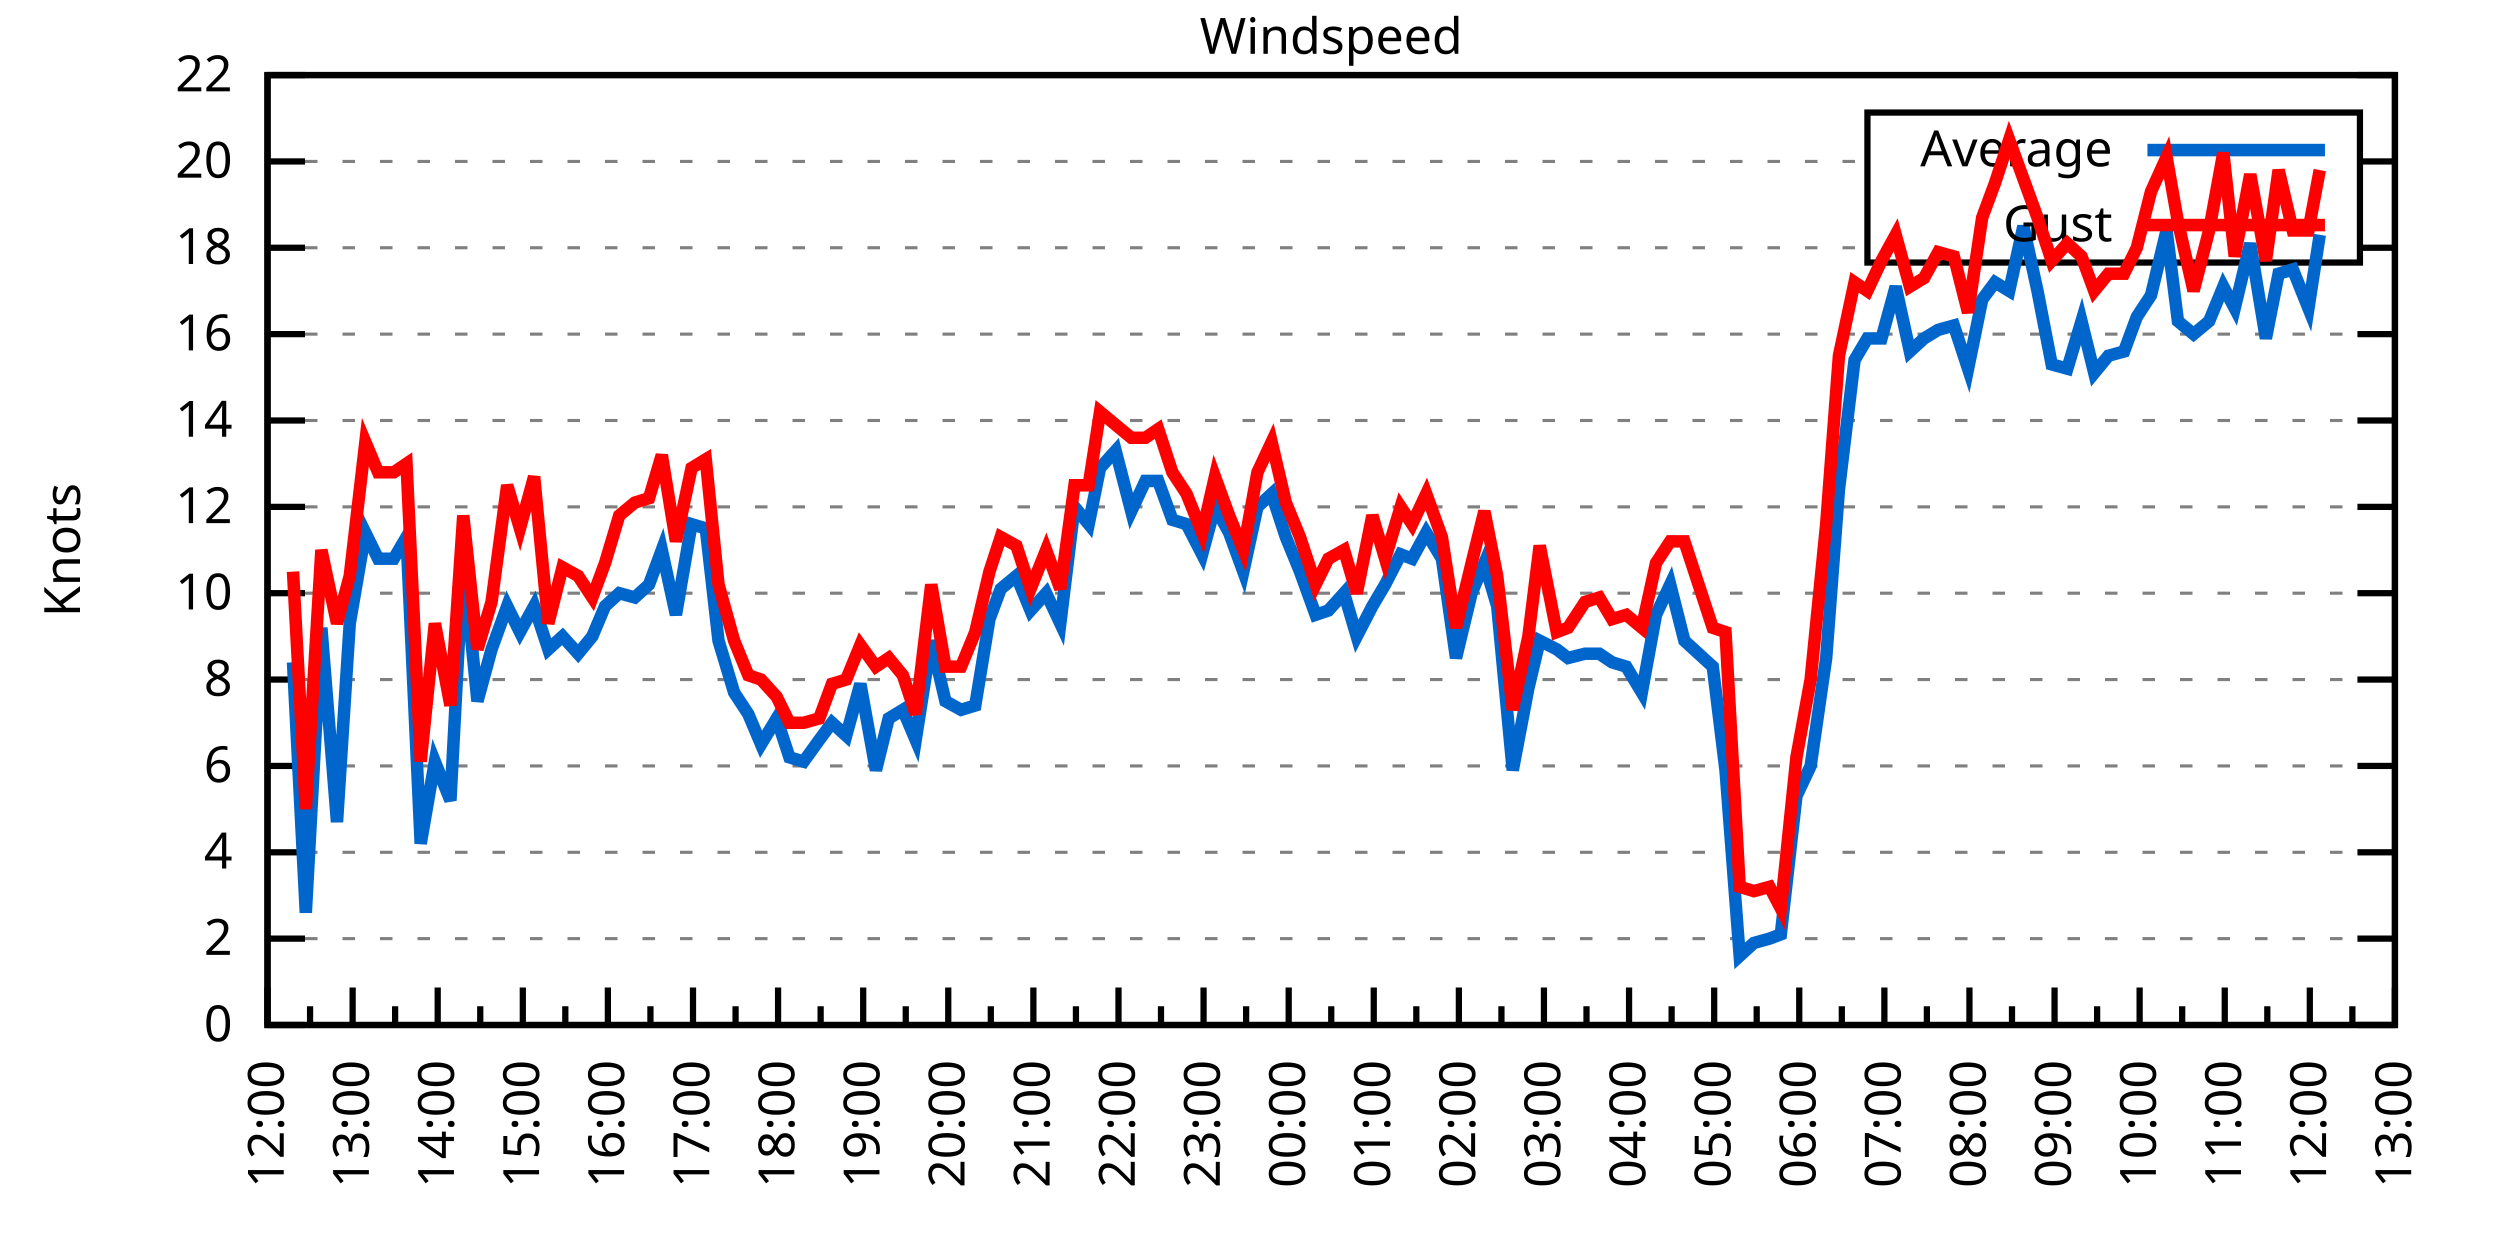
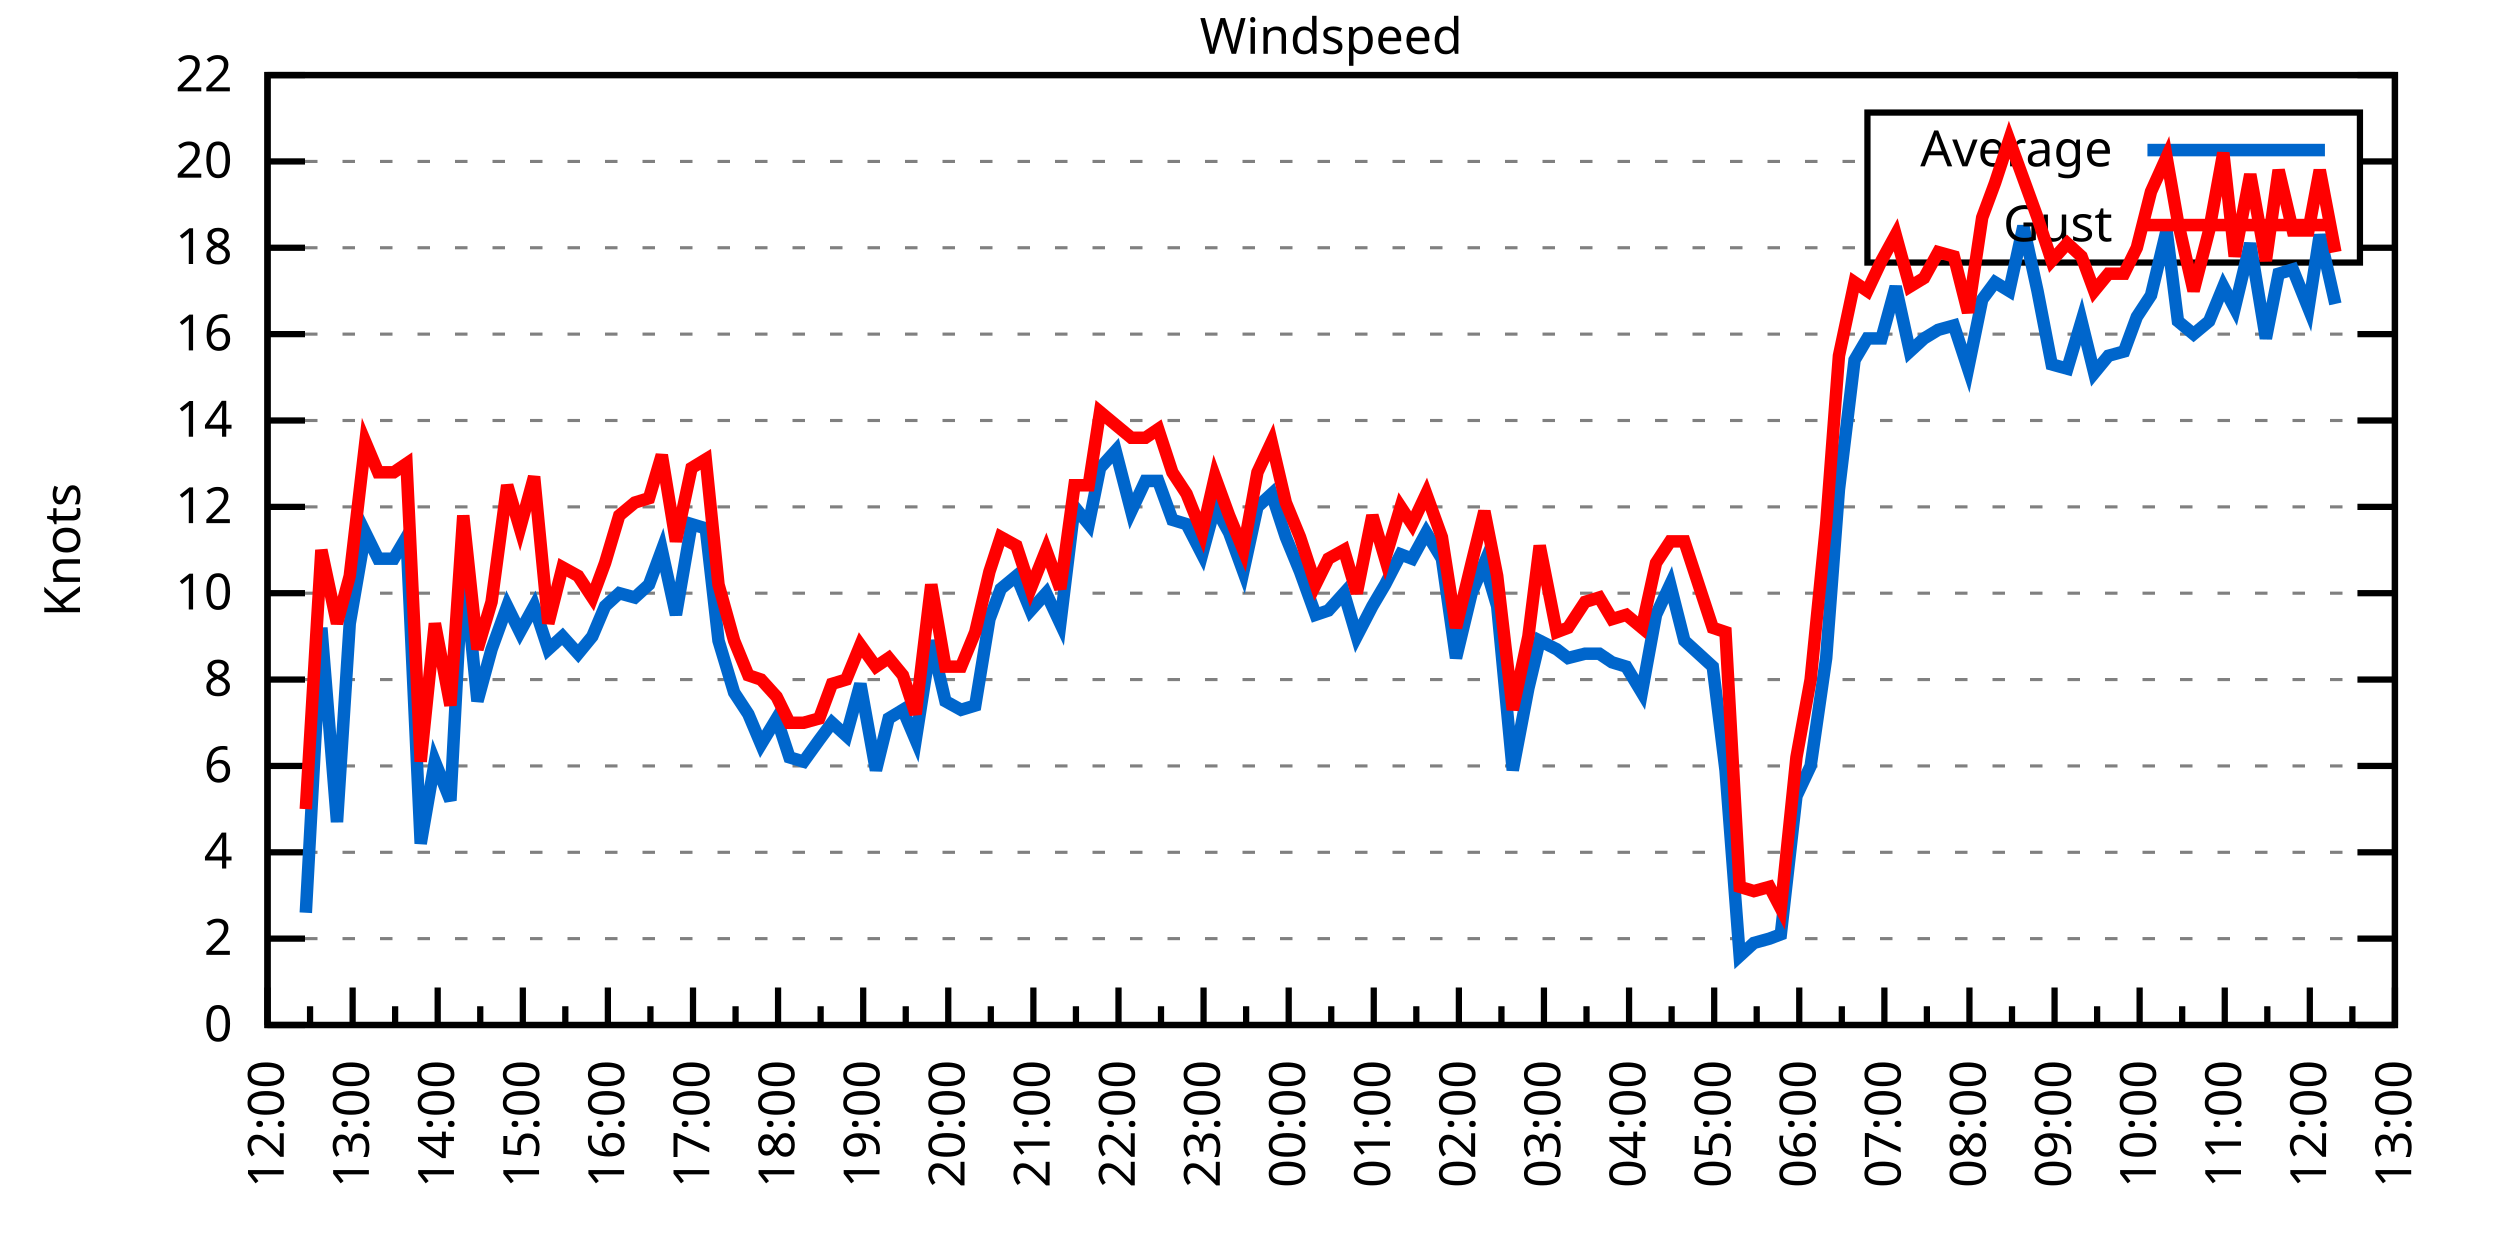
<svg xmlns="http://www.w3.org/2000/svg" xmlns:xlink="http://www.w3.org/1999/xlink" width="400" height="200" viewBox="0 0 400 200">
  <g id="gnuplot_canvas">
    <rect x="0" y="0" width="400" height="200" fill="none" />
    <defs>
      <circle id="gpDot" r="0.5" stroke-width="0.5" stroke="currentColor" />
      <path id="gpPt0" stroke-width="0.333" stroke="currentColor" d="M-1,0 h2 M0,-1 v2" />
      <path id="gpPt1" stroke-width="0.333" stroke="currentColor" d="M-1,-1 L1,1 M1,-1 L-1,1" />
      <path id="gpPt2" stroke-width="0.333" stroke="currentColor" d="M-1,0 L1,0 M0,-1 L0,1 M-1,-1 L1,1 M-1,1 L1,-1" />
      <rect id="gpPt3" stroke-width="0.333" stroke="currentColor" x="-1" y="-1" width="2" height="2" />
      <rect id="gpPt4" stroke-width="0.333" stroke="currentColor" fill="currentColor" x="-1" y="-1" width="2" height="2" />
      <circle id="gpPt5" stroke-width="0.333" stroke="currentColor" cx="0" cy="0" r="1" />
      <use xlink:href="#gpPt5" id="gpPt6" fill="currentColor" stroke="none" />
      <path id="gpPt7" stroke-width="0.333" stroke="currentColor" d="M0,-1.33 L-1.33,0.67 L1.33,0.67 z" />
      <use xlink:href="#gpPt7" id="gpPt8" fill="currentColor" stroke="none" />
      <use xlink:href="#gpPt7" id="gpPt9" stroke="currentColor" transform="rotate(180)" />
      <use xlink:href="#gpPt9" id="gpPt10" fill="currentColor" stroke="none" />
      <use xlink:href="#gpPt3" id="gpPt11" stroke="currentColor" transform="rotate(45)" />
      <use xlink:href="#gpPt11" id="gpPt12" fill="currentColor" stroke="none" />
      <path id="gpPt13" stroke-width="0.333" stroke="currentColor" d="M0,1.330 L1.265,0.411 L0.782,-1.067 L-0.782,-1.076 L-1.265,0.411 z" />
      <use xlink:href="#gpPt13" id="gpPt14" fill="currentColor" stroke="none" />
      <filter id="textbox" filterUnits="objectBoundingBox" x="0" y="0" height="1" width="1">
        <feFlood flood-color="white" flood-opacity="1" result="bgnd" />
        <feComposite in="SourceGraphic" in2="bgnd" operator="atop" />
      </filter>
      <filter id="greybox" filterUnits="objectBoundingBox" x="0" y="0" height="1" width="1">
        <feFlood flood-color="lightgrey" flood-opacity="1" result="grey" />
        <feComposite in="SourceGraphic" in2="grey" operator="atop" />
      </filter>
    </defs>
    <g fill="none" color="white" stroke="currentColor" stroke-width="1.00" stroke-linecap="butt" stroke-linejoin="miter">
</g>
    <g fill="none" color="black" stroke="currentColor" stroke-width="1.00" stroke-linecap="butt" stroke-linejoin="miter">
      <g stroke="none" shape-rendering="crispEdges">
        <polygon fill="rgb(255, 255, 255)" points="42.80,164.00 383.18,164.00 383.18,12.02 42.80,12.02 " />
      </g>
    </g>
    <g fill="none" color="black" stroke="currentColor" stroke-width="1.00" stroke-linecap="butt" stroke-linejoin="miter">
</g>
    <g fill="none" color="black" stroke="black" stroke-width="0.50" stroke-linecap="butt" stroke-linejoin="miter">
</g>
    <g fill="none" color="gray" stroke="currentColor" stroke-width="0.50" stroke-linecap="butt" stroke-linejoin="miter">
      <path stroke="gray" stroke-dasharray="2,4" class="gridline" d="M42.80,164.00 L383.19,164.00  " />
    </g>
    <g fill="none" color="gray" stroke="gray" stroke-width="1.00" stroke-linecap="butt" stroke-linejoin="miter">
</g>
    <g fill="none" color="black" stroke="currentColor" stroke-width="1.00" stroke-linecap="butt" stroke-linejoin="miter">
      <path stroke="black" d="M42.80,164.00 L48.80,164.00 M383.19,164.00 L377.19,164.00  " />
      <g transform="translate(37.20,166.60)" stroke="none" fill="black" font-family="Sans" font-size="8.00" text-anchor="end">
        <text>
          <tspan font-family="Sans"> 0</tspan>
        </text>
      </g>
    </g>
    <g fill="none" color="black" stroke="currentColor" stroke-width="1.00" stroke-linecap="butt" stroke-linejoin="miter">
</g>
    <g fill="none" color="black" stroke="black" stroke-width="0.50" stroke-linecap="butt" stroke-linejoin="miter">
</g>
    <g fill="none" color="gray" stroke="currentColor" stroke-width="0.50" stroke-linecap="butt" stroke-linejoin="miter">
      <path stroke="gray" stroke-dasharray="2,4" class="gridline" d="M42.80,150.18 L383.19,150.18  " />
    </g>
    <g fill="none" color="gray" stroke="gray" stroke-width="1.00" stroke-linecap="butt" stroke-linejoin="miter">
</g>
    <g fill="none" color="black" stroke="currentColor" stroke-width="1.00" stroke-linecap="butt" stroke-linejoin="miter">
      <path stroke="black" d="M42.80,150.18 L48.80,150.18 M383.19,150.18 L377.19,150.18  " />
      <g transform="translate(37.20,152.78)" stroke="none" fill="black" font-family="Sans" font-size="8.00" text-anchor="end">
        <text>
          <tspan font-family="Sans"> 2</tspan>
        </text>
      </g>
    </g>
    <g fill="none" color="black" stroke="currentColor" stroke-width="1.00" stroke-linecap="butt" stroke-linejoin="miter">
</g>
    <g fill="none" color="black" stroke="black" stroke-width="0.50" stroke-linecap="butt" stroke-linejoin="miter">
</g>
    <g fill="none" color="gray" stroke="currentColor" stroke-width="0.50" stroke-linecap="butt" stroke-linejoin="miter">
      <path stroke="gray" stroke-dasharray="2,4" class="gridline" d="M42.80,136.37 L383.19,136.37  " />
    </g>
    <g fill="none" color="gray" stroke="gray" stroke-width="1.00" stroke-linecap="butt" stroke-linejoin="miter">
</g>
    <g fill="none" color="black" stroke="currentColor" stroke-width="1.00" stroke-linecap="butt" stroke-linejoin="miter">
      <path stroke="black" d="M42.80,136.37 L48.80,136.37 M383.19,136.37 L377.19,136.37  " />
      <g transform="translate(37.20,138.97)" stroke="none" fill="black" font-family="Sans" font-size="8.00" text-anchor="end">
        <text>
          <tspan font-family="Sans"> 4</tspan>
        </text>
      </g>
    </g>
    <g fill="none" color="black" stroke="currentColor" stroke-width="1.00" stroke-linecap="butt" stroke-linejoin="miter">
</g>
    <g fill="none" color="black" stroke="black" stroke-width="0.50" stroke-linecap="butt" stroke-linejoin="miter">
</g>
    <g fill="none" color="gray" stroke="currentColor" stroke-width="0.50" stroke-linecap="butt" stroke-linejoin="miter">
      <path stroke="gray" stroke-dasharray="2,4" class="gridline" d="M42.80,122.55 L383.19,122.55  " />
    </g>
    <g fill="none" color="gray" stroke="gray" stroke-width="1.00" stroke-linecap="butt" stroke-linejoin="miter">
</g>
    <g fill="none" color="black" stroke="currentColor" stroke-width="1.00" stroke-linecap="butt" stroke-linejoin="miter">
      <path stroke="black" d="M42.80,122.55 L48.80,122.55 M383.19,122.55 L377.19,122.55  " />
      <g transform="translate(37.20,125.15)" stroke="none" fill="black" font-family="Sans" font-size="8.00" text-anchor="end">
        <text>
          <tspan font-family="Sans"> 6</tspan>
        </text>
      </g>
    </g>
    <g fill="none" color="black" stroke="currentColor" stroke-width="1.00" stroke-linecap="butt" stroke-linejoin="miter">
</g>
    <g fill="none" color="black" stroke="black" stroke-width="0.50" stroke-linecap="butt" stroke-linejoin="miter">
</g>
    <g fill="none" color="gray" stroke="currentColor" stroke-width="0.50" stroke-linecap="butt" stroke-linejoin="miter">
      <path stroke="gray" stroke-dasharray="2,4" class="gridline" d="M42.80,108.73 L383.19,108.73  " />
    </g>
    <g fill="none" color="gray" stroke="gray" stroke-width="1.00" stroke-linecap="butt" stroke-linejoin="miter">
</g>
    <g fill="none" color="black" stroke="currentColor" stroke-width="1.00" stroke-linecap="butt" stroke-linejoin="miter">
      <path stroke="black" d="M42.80,108.73 L48.80,108.73 M383.19,108.73 L377.19,108.73  " />
      <g transform="translate(37.20,111.33)" stroke="none" fill="black" font-family="Sans" font-size="8.00" text-anchor="end">
        <text>
          <tspan font-family="Sans"> 8</tspan>
        </text>
      </g>
    </g>
    <g fill="none" color="black" stroke="currentColor" stroke-width="1.00" stroke-linecap="butt" stroke-linejoin="miter">
</g>
    <g fill="none" color="black" stroke="black" stroke-width="0.50" stroke-linecap="butt" stroke-linejoin="miter">
</g>
    <g fill="none" color="gray" stroke="currentColor" stroke-width="0.50" stroke-linecap="butt" stroke-linejoin="miter">
      <path stroke="gray" stroke-dasharray="2,4" class="gridline" d="M42.80,94.91 L383.19,94.91  " />
    </g>
    <g fill="none" color="gray" stroke="gray" stroke-width="1.00" stroke-linecap="butt" stroke-linejoin="miter">
</g>
    <g fill="none" color="black" stroke="currentColor" stroke-width="1.00" stroke-linecap="butt" stroke-linejoin="miter">
      <path stroke="black" d="M42.80,94.91 L48.80,94.91 M383.19,94.91 L377.19,94.91  " />
      <g transform="translate(37.20,97.51)" stroke="none" fill="black" font-family="Sans" font-size="8.00" text-anchor="end">
        <text>
          <tspan font-family="Sans"> 10</tspan>
        </text>
      </g>
    </g>
    <g fill="none" color="black" stroke="currentColor" stroke-width="1.00" stroke-linecap="butt" stroke-linejoin="miter">
</g>
    <g fill="none" color="black" stroke="black" stroke-width="0.50" stroke-linecap="butt" stroke-linejoin="miter">
</g>
    <g fill="none" color="gray" stroke="currentColor" stroke-width="0.50" stroke-linecap="butt" stroke-linejoin="miter">
      <path stroke="gray" stroke-dasharray="2,4" class="gridline" d="M42.80,81.10 L383.19,81.10  " />
    </g>
    <g fill="none" color="gray" stroke="gray" stroke-width="1.00" stroke-linecap="butt" stroke-linejoin="miter">
</g>
    <g fill="none" color="black" stroke="currentColor" stroke-width="1.00" stroke-linecap="butt" stroke-linejoin="miter">
      <path stroke="black" d="M42.80,81.10 L48.80,81.10 M383.19,81.10 L377.19,81.10  " />
      <g transform="translate(37.20,83.70)" stroke="none" fill="black" font-family="Sans" font-size="8.00" text-anchor="end">
        <text>
          <tspan font-family="Sans"> 12</tspan>
        </text>
      </g>
    </g>
    <g fill="none" color="black" stroke="currentColor" stroke-width="1.00" stroke-linecap="butt" stroke-linejoin="miter">
</g>
    <g fill="none" color="black" stroke="black" stroke-width="0.50" stroke-linecap="butt" stroke-linejoin="miter">
</g>
    <g fill="none" color="gray" stroke="currentColor" stroke-width="0.50" stroke-linecap="butt" stroke-linejoin="miter">
      <path stroke="gray" stroke-dasharray="2,4" class="gridline" d="M42.80,67.28 L383.19,67.28  " />
    </g>
    <g fill="none" color="gray" stroke="gray" stroke-width="1.00" stroke-linecap="butt" stroke-linejoin="miter">
</g>
    <g fill="none" color="black" stroke="currentColor" stroke-width="1.00" stroke-linecap="butt" stroke-linejoin="miter">
      <path stroke="black" d="M42.80,67.28 L48.80,67.28 M383.19,67.28 L377.19,67.28  " />
      <g transform="translate(37.20,69.88)" stroke="none" fill="black" font-family="Sans" font-size="8.00" text-anchor="end">
        <text>
          <tspan font-family="Sans"> 14</tspan>
        </text>
      </g>
    </g>
    <g fill="none" color="black" stroke="currentColor" stroke-width="1.00" stroke-linecap="butt" stroke-linejoin="miter">
</g>
    <g fill="none" color="black" stroke="black" stroke-width="0.50" stroke-linecap="butt" stroke-linejoin="miter">
</g>
    <g fill="none" color="gray" stroke="currentColor" stroke-width="0.50" stroke-linecap="butt" stroke-linejoin="miter">
      <path stroke="gray" stroke-dasharray="2,4" class="gridline" d="M42.80,53.46 L383.19,53.46  " />
    </g>
    <g fill="none" color="gray" stroke="gray" stroke-width="1.00" stroke-linecap="butt" stroke-linejoin="miter">
</g>
    <g fill="none" color="black" stroke="currentColor" stroke-width="1.00" stroke-linecap="butt" stroke-linejoin="miter">
      <path stroke="black" d="M42.80,53.46 L48.80,53.46 M383.19,53.46 L377.19,53.46  " />
      <g transform="translate(37.20,56.06)" stroke="none" fill="black" font-family="Sans" font-size="8.00" text-anchor="end">
        <text>
          <tspan font-family="Sans"> 16</tspan>
        </text>
      </g>
    </g>
    <g fill="none" color="black" stroke="currentColor" stroke-width="1.00" stroke-linecap="butt" stroke-linejoin="miter">
</g>
    <g fill="none" color="black" stroke="black" stroke-width="0.50" stroke-linecap="butt" stroke-linejoin="miter">
</g>
    <g fill="none" color="gray" stroke="currentColor" stroke-width="0.50" stroke-linecap="butt" stroke-linejoin="miter">
      <path stroke="gray" stroke-dasharray="2,4" class="gridline" d="M42.80,39.64 L298.79,39.64 M377.59,39.64 L383.19,39.64  " />
    </g>
    <g fill="none" color="gray" stroke="gray" stroke-width="1.00" stroke-linecap="butt" stroke-linejoin="miter">
</g>
    <g fill="none" color="black" stroke="currentColor" stroke-width="1.00" stroke-linecap="butt" stroke-linejoin="miter">
      <path stroke="black" d="M42.80,39.64 L48.80,39.64 M383.19,39.64 L377.19,39.64  " />
      <g transform="translate(37.20,42.24)" stroke="none" fill="black" font-family="Sans" font-size="8.00" text-anchor="end">
        <text>
          <tspan font-family="Sans"> 18</tspan>
        </text>
      </g>
    </g>
    <g fill="none" color="black" stroke="currentColor" stroke-width="1.00" stroke-linecap="butt" stroke-linejoin="miter">
</g>
    <g fill="none" color="black" stroke="black" stroke-width="0.50" stroke-linecap="butt" stroke-linejoin="miter">
</g>
    <g fill="none" color="gray" stroke="currentColor" stroke-width="0.50" stroke-linecap="butt" stroke-linejoin="miter">
      <path stroke="gray" stroke-dasharray="2,4" class="gridline" d="M42.80,25.83 L298.79,25.83 M377.59,25.83 L383.19,25.83  " />
    </g>
    <g fill="none" color="gray" stroke="gray" stroke-width="1.00" stroke-linecap="butt" stroke-linejoin="miter">
</g>
    <g fill="none" color="black" stroke="currentColor" stroke-width="1.00" stroke-linecap="butt" stroke-linejoin="miter">
      <path stroke="black" d="M42.80,25.83 L48.80,25.83 M383.19,25.83 L377.19,25.83  " />
      <g transform="translate(37.20,28.43)" stroke="none" fill="black" font-family="Sans" font-size="8.00" text-anchor="end">
        <text>
          <tspan font-family="Sans"> 20</tspan>
        </text>
      </g>
    </g>
    <g fill="none" color="black" stroke="currentColor" stroke-width="1.00" stroke-linecap="butt" stroke-linejoin="miter">
</g>
    <g fill="none" color="black" stroke="black" stroke-width="0.50" stroke-linecap="butt" stroke-linejoin="miter">
</g>
    <g fill="none" color="gray" stroke="currentColor" stroke-width="0.50" stroke-linecap="butt" stroke-linejoin="miter">
      <path stroke="gray" stroke-dasharray="2,4" class="gridline" d="M42.80,12.01 L383.19,12.01  " />
    </g>
    <g fill="none" color="gray" stroke="gray" stroke-width="1.00" stroke-linecap="butt" stroke-linejoin="miter">
</g>
    <g fill="none" color="black" stroke="currentColor" stroke-width="1.00" stroke-linecap="butt" stroke-linejoin="miter">
      <path stroke="black" d="M42.80,12.01 L48.80,12.01 M383.19,12.01 L377.19,12.01  " />
      <g transform="translate(37.20,14.61)" stroke="none" fill="black" font-family="Sans" font-size="8.00" text-anchor="end">
        <text>
          <tspan font-family="Sans"> 22</tspan>
        </text>
      </g>
    </g>
    <g fill="none" color="black" stroke="currentColor" stroke-width="1.00" stroke-linecap="butt" stroke-linejoin="miter">
      <path stroke="black" d="M42.80,164.00 L42.80,158.00  " />
      <g transform="translate(45.40,169.60) rotate(270)" stroke="none" fill="black" font-family="Sans" font-size="8.00" text-anchor="end">
        <text>
          <tspan font-family="Sans">12:00</tspan>
        </text>
      </g>
    </g>
    <g fill="none" color="black" stroke="currentColor" stroke-width="1.00" stroke-linecap="butt" stroke-linejoin="miter">
      <path stroke="black" d="M49.61,164.00 L49.61,161.00 M56.42,164.00 L56.42,158.00  " />
      <g transform="translate(59.02,169.60) rotate(270)" stroke="none" fill="black" font-family="Sans" font-size="8.00" text-anchor="end">
        <text>
          <tspan font-family="Sans">13:00</tspan>
        </text>
      </g>
    </g>
    <g fill="none" color="black" stroke="currentColor" stroke-width="1.00" stroke-linecap="butt" stroke-linejoin="miter">
      <path stroke="black" d="M63.22,164.00 L63.22,161.00 M70.03,164.00 L70.03,158.00  " />
      <g transform="translate(72.63,169.60) rotate(270)" stroke="none" fill="black" font-family="Sans" font-size="8.00" text-anchor="end">
        <text>
          <tspan font-family="Sans">14:00</tspan>
        </text>
      </g>
    </g>
    <g fill="none" color="black" stroke="currentColor" stroke-width="1.00" stroke-linecap="butt" stroke-linejoin="miter">
      <path stroke="black" d="M76.84,164.00 L76.84,161.00 M83.65,164.00 L83.65,158.00  " />
      <g transform="translate(86.25,169.60) rotate(270)" stroke="none" fill="black" font-family="Sans" font-size="8.00" text-anchor="end">
        <text>
          <tspan font-family="Sans">15:00</tspan>
        </text>
      </g>
    </g>
    <g fill="none" color="black" stroke="currentColor" stroke-width="1.00" stroke-linecap="butt" stroke-linejoin="miter">
      <path stroke="black" d="M90.45,164.00 L90.45,161.00 M97.26,164.00 L97.26,158.00  " />
      <g transform="translate(99.86,169.60) rotate(270)" stroke="none" fill="black" font-family="Sans" font-size="8.00" text-anchor="end">
        <text>
          <tspan font-family="Sans">16:00</tspan>
        </text>
      </g>
    </g>
    <g fill="none" color="black" stroke="currentColor" stroke-width="1.00" stroke-linecap="butt" stroke-linejoin="miter">
      <path stroke="black" d="M104.07,164.00 L104.07,161.00 M110.88,164.00 L110.88,158.00  " />
      <g transform="translate(113.48,169.60) rotate(270)" stroke="none" fill="black" font-family="Sans" font-size="8.00" text-anchor="end">
        <text>
          <tspan font-family="Sans">17:00</tspan>
        </text>
      </g>
    </g>
    <g fill="none" color="black" stroke="currentColor" stroke-width="1.00" stroke-linecap="butt" stroke-linejoin="miter">
      <path stroke="black" d="M117.69,164.00 L117.69,161.00 M124.49,164.00 L124.49,158.00  " />
      <g transform="translate(127.09,169.60) rotate(270)" stroke="none" fill="black" font-family="Sans" font-size="8.00" text-anchor="end">
        <text>
          <tspan font-family="Sans">18:00</tspan>
        </text>
      </g>
    </g>
    <g fill="none" color="black" stroke="currentColor" stroke-width="1.00" stroke-linecap="butt" stroke-linejoin="miter">
      <path stroke="black" d="M131.30,164.00 L131.30,161.00 M138.11,164.00 L138.11,158.00  " />
      <g transform="translate(140.71,169.60) rotate(270)" stroke="none" fill="black" font-family="Sans" font-size="8.00" text-anchor="end">
        <text>
          <tspan font-family="Sans">19:00</tspan>
        </text>
      </g>
    </g>
    <g fill="none" color="black" stroke="currentColor" stroke-width="1.00" stroke-linecap="butt" stroke-linejoin="miter">
      <path stroke="black" d="M144.92,164.00 L144.92,161.00 M151.72,164.00 L151.72,158.00  " />
      <g transform="translate(154.32,169.60) rotate(270)" stroke="none" fill="black" font-family="Sans" font-size="8.00" text-anchor="end">
        <text>
          <tspan font-family="Sans">20:00</tspan>
        </text>
      </g>
    </g>
    <g fill="none" color="black" stroke="currentColor" stroke-width="1.00" stroke-linecap="butt" stroke-linejoin="miter">
      <path stroke="black" d="M158.53,164.00 L158.53,161.00 M165.34,164.00 L165.34,158.00  " />
      <g transform="translate(167.94,169.60) rotate(270)" stroke="none" fill="black" font-family="Sans" font-size="8.00" text-anchor="end">
        <text>
          <tspan font-family="Sans">21:00</tspan>
        </text>
      </g>
    </g>
    <g fill="none" color="black" stroke="currentColor" stroke-width="1.00" stroke-linecap="butt" stroke-linejoin="miter">
      <path stroke="black" d="M172.15,164.00 L172.15,161.00 M178.96,164.00 L178.96,158.00  " />
      <g transform="translate(181.56,169.60) rotate(270)" stroke="none" fill="black" font-family="Sans" font-size="8.00" text-anchor="end">
        <text>
          <tspan font-family="Sans">22:00</tspan>
        </text>
      </g>
    </g>
    <g fill="none" color="black" stroke="currentColor" stroke-width="1.00" stroke-linecap="butt" stroke-linejoin="miter">
      <path stroke="black" d="M185.76,164.00 L185.76,161.00 M192.57,164.00 L192.57,158.00  " />
      <g transform="translate(195.17,169.60) rotate(270)" stroke="none" fill="black" font-family="Sans" font-size="8.00" text-anchor="end">
        <text>
          <tspan font-family="Sans">23:00</tspan>
        </text>
      </g>
    </g>
    <g fill="none" color="black" stroke="currentColor" stroke-width="1.00" stroke-linecap="butt" stroke-linejoin="miter">
      <path stroke="black" d="M199.38,164.00 L199.38,161.00 M206.19,164.00 L206.19,158.00  " />
      <g transform="translate(208.79,169.60) rotate(270)" stroke="none" fill="black" font-family="Sans" font-size="8.00" text-anchor="end">
        <text>
          <tspan font-family="Sans">00:00</tspan>
        </text>
      </g>
    </g>
    <g fill="none" color="black" stroke="currentColor" stroke-width="1.00" stroke-linecap="butt" stroke-linejoin="miter">
      <path stroke="black" d="M213.00,164.00 L213.00,161.00 M219.80,164.00 L219.80,158.00  " />
      <g transform="translate(222.40,169.60) rotate(270)" stroke="none" fill="black" font-family="Sans" font-size="8.00" text-anchor="end">
        <text>
          <tspan font-family="Sans">01:00</tspan>
        </text>
      </g>
    </g>
    <g fill="none" color="black" stroke="currentColor" stroke-width="1.00" stroke-linecap="butt" stroke-linejoin="miter">
      <path stroke="black" d="M226.61,164.00 L226.61,161.00 M233.42,164.00 L233.42,158.00  " />
      <g transform="translate(236.02,169.60) rotate(270)" stroke="none" fill="black" font-family="Sans" font-size="8.00" text-anchor="end">
        <text>
          <tspan font-family="Sans">02:00</tspan>
        </text>
      </g>
    </g>
    <g fill="none" color="black" stroke="currentColor" stroke-width="1.00" stroke-linecap="butt" stroke-linejoin="miter">
      <path stroke="black" d="M240.23,164.00 L240.23,161.00 M247.03,164.00 L247.03,158.00  " />
      <g transform="translate(249.63,169.60) rotate(270)" stroke="none" fill="black" font-family="Sans" font-size="8.00" text-anchor="end">
        <text>
          <tspan font-family="Sans">03:00</tspan>
        </text>
      </g>
    </g>
    <g fill="none" color="black" stroke="currentColor" stroke-width="1.00" stroke-linecap="butt" stroke-linejoin="miter">
      <path stroke="black" d="M253.84,164.00 L253.84,161.00 M260.65,164.00 L260.65,158.00  " />
      <g transform="translate(263.25,169.60) rotate(270)" stroke="none" fill="black" font-family="Sans" font-size="8.00" text-anchor="end">
        <text>
          <tspan font-family="Sans">04:00</tspan>
        </text>
      </g>
    </g>
    <g fill="none" color="black" stroke="currentColor" stroke-width="1.00" stroke-linecap="butt" stroke-linejoin="miter">
      <path stroke="black" d="M267.46,164.00 L267.46,161.00 M274.27,164.00 L274.27,158.00  " />
      <g transform="translate(276.87,169.60) rotate(270)" stroke="none" fill="black" font-family="Sans" font-size="8.00" text-anchor="end">
        <text>
          <tspan font-family="Sans">05:00</tspan>
        </text>
      </g>
    </g>
    <g fill="none" color="black" stroke="currentColor" stroke-width="1.00" stroke-linecap="butt" stroke-linejoin="miter">
      <path stroke="black" d="M281.07,164.00 L281.07,161.00 M287.88,164.00 L287.88,158.00  " />
      <g transform="translate(290.48,169.60) rotate(270)" stroke="none" fill="black" font-family="Sans" font-size="8.00" text-anchor="end">
        <text>
          <tspan font-family="Sans">06:00</tspan>
        </text>
      </g>
    </g>
    <g fill="none" color="black" stroke="currentColor" stroke-width="1.00" stroke-linecap="butt" stroke-linejoin="miter">
      <path stroke="black" d="M294.69,164.00 L294.69,161.00 M301.50,164.00 L301.50,158.00  " />
      <g transform="translate(304.10,169.60) rotate(270)" stroke="none" fill="black" font-family="Sans" font-size="8.00" text-anchor="end">
        <text>
          <tspan font-family="Sans">07:00</tspan>
        </text>
      </g>
    </g>
    <g fill="none" color="black" stroke="currentColor" stroke-width="1.00" stroke-linecap="butt" stroke-linejoin="miter">
      <path stroke="black" d="M308.30,164.00 L308.30,161.00 M315.11,164.00 L315.11,158.00  " />
      <g transform="translate(317.71,169.60) rotate(270)" stroke="none" fill="black" font-family="Sans" font-size="8.00" text-anchor="end">
        <text>
          <tspan font-family="Sans">08:00</tspan>
        </text>
      </g>
    </g>
    <g fill="none" color="black" stroke="currentColor" stroke-width="1.00" stroke-linecap="butt" stroke-linejoin="miter">
      <path stroke="black" d="M321.92,164.00 L321.92,161.00 M328.73,164.00 L328.73,158.00  " />
      <g transform="translate(331.33,169.60) rotate(270)" stroke="none" fill="black" font-family="Sans" font-size="8.00" text-anchor="end">
        <text>
          <tspan font-family="Sans">09:00</tspan>
        </text>
      </g>
    </g>
    <g fill="none" color="black" stroke="currentColor" stroke-width="1.00" stroke-linecap="butt" stroke-linejoin="miter">
      <path stroke="black" d="M335.54,164.00 L335.54,161.00 M342.34,164.00 L342.34,158.00  " />
      <g transform="translate(344.94,169.60) rotate(270)" stroke="none" fill="black" font-family="Sans" font-size="8.00" text-anchor="end">
        <text>
          <tspan font-family="Sans">10:00</tspan>
        </text>
      </g>
    </g>
    <g fill="none" color="black" stroke="currentColor" stroke-width="1.00" stroke-linecap="butt" stroke-linejoin="miter">
      <path stroke="black" d="M349.15,164.00 L349.15,161.00 M355.96,164.00 L355.96,158.00  " />
      <g transform="translate(358.56,169.60) rotate(270)" stroke="none" fill="black" font-family="Sans" font-size="8.00" text-anchor="end">
        <text>
          <tspan font-family="Sans">11:00</tspan>
        </text>
      </g>
    </g>
    <g fill="none" color="black" stroke="currentColor" stroke-width="1.00" stroke-linecap="butt" stroke-linejoin="miter">
      <path stroke="black" d="M362.77,164.00 L362.77,161.00 M369.57,164.00 L369.57,158.00  " />
      <g transform="translate(372.17,169.60) rotate(270)" stroke="none" fill="black" font-family="Sans" font-size="8.00" text-anchor="end">
        <text>
          <tspan font-family="Sans">12:00</tspan>
        </text>
      </g>
    </g>
    <g fill="none" color="black" stroke="currentColor" stroke-width="1.00" stroke-linecap="butt" stroke-linejoin="miter">
      <path stroke="black" d="M376.38,164.00 L376.38,161.00 M383.19,164.00 L383.19,158.00  " />
      <g transform="translate(385.79,169.60) rotate(270)" stroke="none" fill="black" font-family="Sans" font-size="8.00" text-anchor="end">
        <text>
          <tspan font-family="Sans">13:00</tspan>
        </text>
      </g>
    </g>
    <g fill="none" color="black" stroke="currentColor" stroke-width="1.00" stroke-linecap="butt" stroke-linejoin="miter">
</g>
    <g fill="none" color="black" stroke="currentColor" stroke-width="1.00" stroke-linecap="butt" stroke-linejoin="miter">
      <path stroke="black" d="M42.80,12.01 L42.80,164.00 L383.19,164.00 L383.19,12.01 L42.80,12.01 Z  " />
    </g>
    <g fill="none" color="black" stroke="currentColor" stroke-width="1.00" stroke-linecap="butt" stroke-linejoin="miter">
      <g transform="translate(12.80,88.01) rotate(270)" stroke="none" fill="black" font-family="Sans" font-size="8.00" text-anchor="middle">
        <text>
          <tspan font-family="Sans">Knots</tspan>
        </text>
      </g>
    </g>
    <g fill="none" color="black" stroke="currentColor" stroke-width="1.00" stroke-linecap="butt" stroke-linejoin="miter">
</g>
    <g fill="none" color="black" stroke="currentColor" stroke-width="1.00" stroke-linecap="butt" stroke-linejoin="miter">
      <path stroke="black" d="M298.79,42.01 L298.79,18.01 L377.59,18.01 L377.59,42.01 L298.79,42.01 Z  " />
    </g>
    <g id="Windspeed_plot_1">
      <g fill="none" color="white" stroke="black" stroke-width="2.00" stroke-linecap="butt" stroke-linejoin="miter">
</g>
      <g fill="none" color="black" stroke="currentColor" stroke-width="2.00" stroke-linecap="butt" stroke-linejoin="miter">
        <g transform="translate(337.99,26.61)" stroke="none" fill="black" font-family="Sans" font-size="8.00" text-anchor="end">
          <text>
            <tspan font-family="Sans">Average</tspan>
          </text>
        </g>
      </g>
      <g fill="none" color="black" stroke="currentColor" stroke-width="2.00" stroke-linecap="butt" stroke-linejoin="miter">
-         <path stroke="rgb(  0, 102, 204)" d="M343.59,24.01 L371.99,24.01 M46.88,105.97 L48.93,146.04 L51.42,100.44 L53.92,131.53 L55.96,99.75 L58.46,85.24   L60.50,89.39 L63.00,89.39 L65.04,85.93 L67.31,134.98 L69.58,121.86 L72.07,128.08 L74.12,89.39 L76.39,112.19   L78.65,103.89 L81.15,96.99 L83.19,101.13 L85.46,96.99 L87.73,103.89 L90.00,101.82 L92.50,104.59 L94.77,101.82   L96.81,96.99 L99.08,94.91 L101.57,95.60 L103.84,93.53 L105.89,88.00 L108.15,98.37 L110.65,83.86 L112.92,84.55   L114.96,102.51 L117.46,110.80 L119.73,114.26 L121.77,119.09 L124.27,114.95 L126.31,121.17 L128.58,121.86 L131.07,118.40   L133.12,115.64 L135.39,117.71 L137.66,109.42 L140.15,123.24 L142.19,114.95 L144.46,113.57 L146.51,118.40 L149.00,102.51   L151.27,112.19 L153.77,113.57 L156.04,112.88 L158.31,99.06 L160.12,94.22 L162.62,92.15 L164.89,97.68 L167.38,94.91   L169.65,99.75 L171.92,81.10 L174.19,83.86 L176.01,74.88 L178.50,72.12 L181.00,81.79 L183.27,76.95 L185.31,76.95   L187.58,83.17 L189.85,83.86 L192.34,88.70 L194.39,81.10 L196.66,85.24 L198.93,91.46 L201.19,81.10 L203.46,79.02   L205.73,85.93 L208.00,91.46 L210.50,98.37 L212.54,97.68 L215.04,94.91 L217.08,101.82 L219.58,96.99 L221.62,93.53   L224.11,88.70 L225.93,89.39 L228.20,85.24 L230.70,89.39 L232.96,105.28 L235.46,94.91 L237.50,90.08 L239.55,96.99   L242.04,123.24 L244.54,110.11 L246.35,102.51 L249.08,103.89 L250.89,105.28 L253.61,104.59 L255.88,104.59 L257.93,105.97   L260.20,106.66 L262.69,110.80 L264.96,98.37 L267.23,93.53 L269.50,102.51 L274.04,106.66 L276.08,123.24 L278.35,152.95   L280.62,150.87 L283.12,150.18 L284.93,149.49 L287.43,127.38 L289.70,122.55 L292.19,105.28 L294.23,78.33 L296.73,57.61   L298.77,54.15 L301.04,54.15 L303.31,45.86 L305.58,56.23 L307.85,54.15 L310.12,52.77 L312.62,52.08 L314.89,58.99   L317.15,47.93 L319.20,45.17 L321.47,46.55 L323.74,36.19 L326.00,46.55 L328.27,58.30 L330.77,58.99 L333.04,51.39   L335.08,59.68 L337.35,56.92 L339.85,56.23 L341.89,50.70 L344.16,47.24 L346.65,36.88 L348.47,51.39 L350.97,53.46   L353.46,51.39 L355.73,45.86 L357.55,49.32 L360.04,38.95 L362.54,54.15 L364.58,43.79 L366.85,43.10 L369.35,49.32   L371.16,37.57  " />
+         <path stroke="rgb(  0, 102, 204)" d="M343.59,24.01 L371.99,24.01 M48.93,146.04 L51.42,100.44 L53.92,131.53 L55.96,99.75 L58.46,85.24 L60.50,89.39   L63.00,89.39 L65.04,85.93 L67.31,134.98 L69.58,121.86 L72.07,128.08 L74.12,89.39 L76.39,112.19 L78.65,103.89   L81.15,96.99 L83.19,101.13 L85.46,96.99 L87.73,103.89 L90.00,101.82 L92.50,104.59 L94.77,101.82 L96.81,96.99   L99.08,94.91 L101.57,95.60 L103.84,93.53 L105.89,88.00 L108.15,98.37 L110.65,83.86 L112.92,84.55 L114.96,102.51   L117.46,110.80 L119.73,114.26 L121.77,119.09 L124.27,114.95 L126.31,121.17 L128.58,121.86 L131.07,118.40 L133.12,115.64   L135.39,117.71 L137.66,109.42 L140.15,123.24 L142.19,114.95 L144.46,113.57 L146.51,118.40 L149.00,102.51 L151.27,112.19   L153.77,113.57 L156.04,112.88 L158.31,99.06 L160.12,94.22 L162.62,92.15 L164.89,97.68 L167.38,94.91 L169.65,99.75   L171.92,81.10 L174.19,83.86 L176.01,74.88 L178.50,72.12 L181.00,81.79 L183.27,76.95 L185.31,76.95 L187.58,83.17   L189.85,83.86 L192.34,88.70 L194.39,81.10 L196.66,85.24 L198.93,91.46 L201.19,81.10 L203.46,79.02 L205.73,85.93   L208.00,91.46 L210.50,98.37 L212.54,97.68 L215.04,94.91 L217.08,101.82 L219.58,96.99 L221.62,93.53 L224.11,88.70   L225.93,89.39 L228.20,85.24 L230.70,89.39 L232.96,105.28 L235.46,94.91 L237.50,90.08 L239.55,96.99 L242.04,123.24   L244.54,110.11 L246.35,102.51 L249.08,103.89 L250.89,105.28 L253.61,104.59 L255.88,104.59 L257.93,105.97 L260.20,106.66   L262.69,110.80 L264.96,98.37 L267.23,93.53 L269.50,102.51 L274.04,106.66 L276.08,123.24 L278.35,152.95 L280.62,150.87   L283.12,150.18 L284.93,149.49 L287.43,127.38 L289.70,122.55 L292.19,105.28 L294.23,78.33 L296.73,57.61 L298.77,54.15   L301.04,54.15 L303.31,45.86 L305.58,56.23 L307.85,54.15 L310.12,52.77 L312.62,52.08 L314.89,58.99 L317.15,47.93   L319.20,45.17 L321.47,46.55 L323.74,36.19 L326.00,46.55 L328.27,58.30 L330.77,58.99 L333.04,51.39 L335.08,59.68   L337.35,56.92 L339.85,56.23 L341.89,50.70 L344.16,47.24 L346.65,36.88 L348.47,51.39 L350.97,53.46 L353.46,51.39   L355.73,45.86 L357.55,49.32 L360.04,38.95 L362.54,54.15 L364.58,43.79 L366.85,43.10 L369.35,49.32 L371.16,37.57   L373.66,48.63  " />
      </g>
    </g>
    <g id="Windspeed_plot_2">
      <g fill="none" color="black" stroke="currentColor" stroke-width="2.00" stroke-linecap="butt" stroke-linejoin="miter">
        <g transform="translate(337.99,38.61)" stroke="none" fill="black" font-family="Sans" font-size="8.00" text-anchor="end">
          <text>
            <tspan font-family="Sans">Gust</tspan>
          </text>
        </g>
      </g>
      <g fill="none" color="black" stroke="currentColor" stroke-width="2.00" stroke-linecap="butt" stroke-linejoin="miter">
-         <path stroke="rgb(255,   0,   0)" d="M343.59,36.01 L371.99,36.01 M46.88,91.46 L48.93,129.46 L51.42,88.00 L53.92,99.75 L55.96,92.15 L58.46,70.73   L60.50,75.57 L63.00,75.57 L65.04,74.19 L67.31,121.86 L69.58,99.75 L72.07,112.88 L74.12,82.48 L76.39,103.89   L78.65,96.30 L81.15,77.64 L83.19,84.55 L85.46,76.26 L87.73,99.75 L90.00,90.77 L92.50,92.15 L94.77,95.60   L96.81,90.08 L99.08,82.48 L101.57,80.41 L103.84,79.71 L105.89,72.81 L108.15,86.62 L110.65,74.88 L112.92,73.50   L114.96,93.53 L117.46,102.51 L119.73,108.04 L121.77,108.73 L124.27,111.49 L126.31,115.64 L128.58,115.64 L131.07,114.95   L133.12,109.42 L135.39,108.73 L137.66,103.20 L140.15,106.66 L142.19,105.28 L144.46,108.04 L146.51,114.26 L149.00,93.53   L151.27,106.66 L153.77,106.66 L156.04,101.13 L158.31,91.46 L160.12,85.93 L162.62,87.31 L164.89,94.22 L167.38,88.00   L169.65,94.22 L171.92,77.64 L174.19,77.64 L176.01,65.90 L178.50,67.97 L181.00,70.04 L183.27,70.04 L185.31,68.66   L187.58,75.57 L189.85,79.02 L192.34,85.24 L194.39,76.26 L196.66,82.48 L198.93,88.00 L201.19,75.57 L203.46,70.73   L205.73,80.41 L208.00,85.93 L210.50,93.53 L212.54,89.39 L215.04,88.00 L217.08,94.91 L219.58,82.48 L221.62,89.39   L224.11,81.10 L225.93,83.86 L228.20,79.02 L230.70,85.93 L232.96,100.44 L235.46,90.08 L237.50,81.79 L239.55,92.15   L242.04,113.57 L244.54,101.82 L246.35,87.31 L249.08,101.13 L250.89,100.44 L253.61,96.30 L255.88,95.60 L257.93,99.06   L260.20,98.37 L262.69,100.44 L264.96,90.08 L267.23,86.62 L269.50,86.62 L274.04,100.44 L276.08,101.13 L278.35,141.89   L280.62,142.58 L283.12,141.89 L284.93,145.35 L287.43,121.17 L289.70,108.73 L292.19,83.86 L294.23,56.92 L296.73,45.17   L298.77,46.55 L301.04,41.72 L303.31,37.57 L305.58,45.86 L307.85,44.48 L310.12,40.34 L312.62,41.03 L314.89,50.01   L317.15,34.81 L319.20,29.28 L321.47,22.37 L323.74,28.59 L326.00,34.81 L328.27,41.72 L330.77,38.95 L333.04,41.03   L335.08,46.55 L337.35,43.79 L339.85,43.79 L341.89,39.64 L344.16,30.66 L346.65,25.14 L348.47,35.50 L350.97,46.55   L353.46,36.88 L355.73,24.45 L357.55,41.03 L360.04,27.90 L362.54,41.72 L364.58,27.21 L366.85,36.88 L369.35,36.88   L371.16,27.21  " />
+         <path stroke="rgb(255,   0,   0)" d="M343.59,36.01 L371.99,36.01 M48.93,129.46 L51.42,88.00 L53.92,99.75 L55.96,92.15 L58.46,70.73 L60.50,75.57   L63.00,75.57 L65.04,74.19 L67.31,121.86 L69.58,99.75 L72.07,112.88 L74.12,82.48 L76.39,103.89 L78.65,96.30   L81.15,77.64 L83.19,84.55 L85.46,76.26 L87.73,99.75 L90.00,90.77 L92.50,92.15 L94.77,95.60 L96.81,90.08   L99.08,82.48 L101.57,80.41 L103.84,79.71 L105.89,72.81 L108.15,86.62 L110.65,74.88 L112.92,73.50 L114.96,93.53   L117.46,102.51 L119.73,108.04 L121.77,108.73 L124.27,111.49 L126.31,115.64 L128.58,115.64 L131.07,114.95 L133.12,109.42   L135.39,108.73 L137.66,103.20 L140.15,106.66 L142.19,105.28 L144.46,108.04 L146.51,114.26 L149.00,93.53 L151.27,106.66   L153.77,106.66 L156.04,101.13 L158.31,91.46 L160.12,85.93 L162.62,87.31 L164.89,94.22 L167.38,88.00 L169.65,94.22   L171.92,77.64 L174.19,77.64 L176.01,65.90 L178.50,67.97 L181.00,70.04 L183.27,70.04 L185.31,68.66 L187.58,75.57   L189.85,79.02 L192.34,85.24 L194.39,76.26 L196.66,82.48 L198.93,88.00 L201.19,75.57 L203.46,70.73 L205.73,80.41   L208.00,85.93 L210.50,93.53 L212.54,89.39 L215.04,88.00 L217.08,94.91 L219.58,82.48 L221.62,89.39 L224.11,81.10   L225.93,83.86 L228.20,79.02 L230.70,85.93 L232.96,100.44 L235.46,90.08 L237.50,81.79 L239.55,92.15 L242.04,113.57   L244.54,101.82 L246.35,87.31 L249.08,101.13 L250.89,100.44 L253.61,96.30 L255.88,95.60 L257.93,99.06 L260.20,98.37   L262.69,100.44 L264.96,90.08 L267.23,86.62 L269.50,86.62 L274.04,100.44 L276.08,101.13 L278.35,141.89 L280.62,142.58   L283.12,141.89 L284.93,145.35 L287.43,121.17 L289.70,108.73 L292.19,83.86 L294.23,56.92 L296.73,45.17 L298.77,46.55   L301.04,41.72 L303.31,37.57 L305.58,45.86 L307.85,44.48 L310.12,40.34 L312.62,41.03 L314.89,50.01 L317.15,34.81   L319.20,29.28 L321.47,22.37 L323.74,28.59 L326.00,34.81 L328.27,41.72 L330.77,38.95 L333.04,41.03 L335.08,46.55   L337.35,43.79 L339.85,43.79 L341.89,39.64 L344.16,30.66 L346.65,25.14 L348.47,35.50 L350.97,46.55 L353.46,36.88   L355.73,24.45 L357.55,41.03 L360.04,27.90 L362.54,41.72 L364.58,27.21 L366.85,36.88 L369.35,36.88 L371.16,27.21   L373.66,40.34  " />
      </g>
    </g>
    <g fill="none" color="black" stroke="currentColor" stroke-width="2.00" stroke-linecap="butt" stroke-linejoin="miter">
</g>
    <g fill="none" color="black" stroke="black" stroke-width="1.00" stroke-linecap="butt" stroke-linejoin="miter">
</g>
    <g fill="none" color="black" stroke="currentColor" stroke-width="1.00" stroke-linecap="butt" stroke-linejoin="miter">
      <path stroke="black" d="M42.80,12.01 L42.80,164.00 L383.19,164.00 L383.19,12.01 L42.80,12.01 Z  " />
    </g>
    <g fill="none" color="black" stroke="currentColor" stroke-width="1.00" stroke-linecap="butt" stroke-linejoin="miter">
      <g transform="translate(212.99,8.61)" stroke="none" fill="black" font-family="Sans" font-size="8.00" text-anchor="middle">
        <text>
          <tspan font-family="Sans">Windspeed</tspan>
        </text>
      </g>
    </g>
    <g fill="none" color="black" stroke="currentColor" stroke-width="1.00" stroke-linecap="butt" stroke-linejoin="miter">
</g>
  </g>
</svg>
